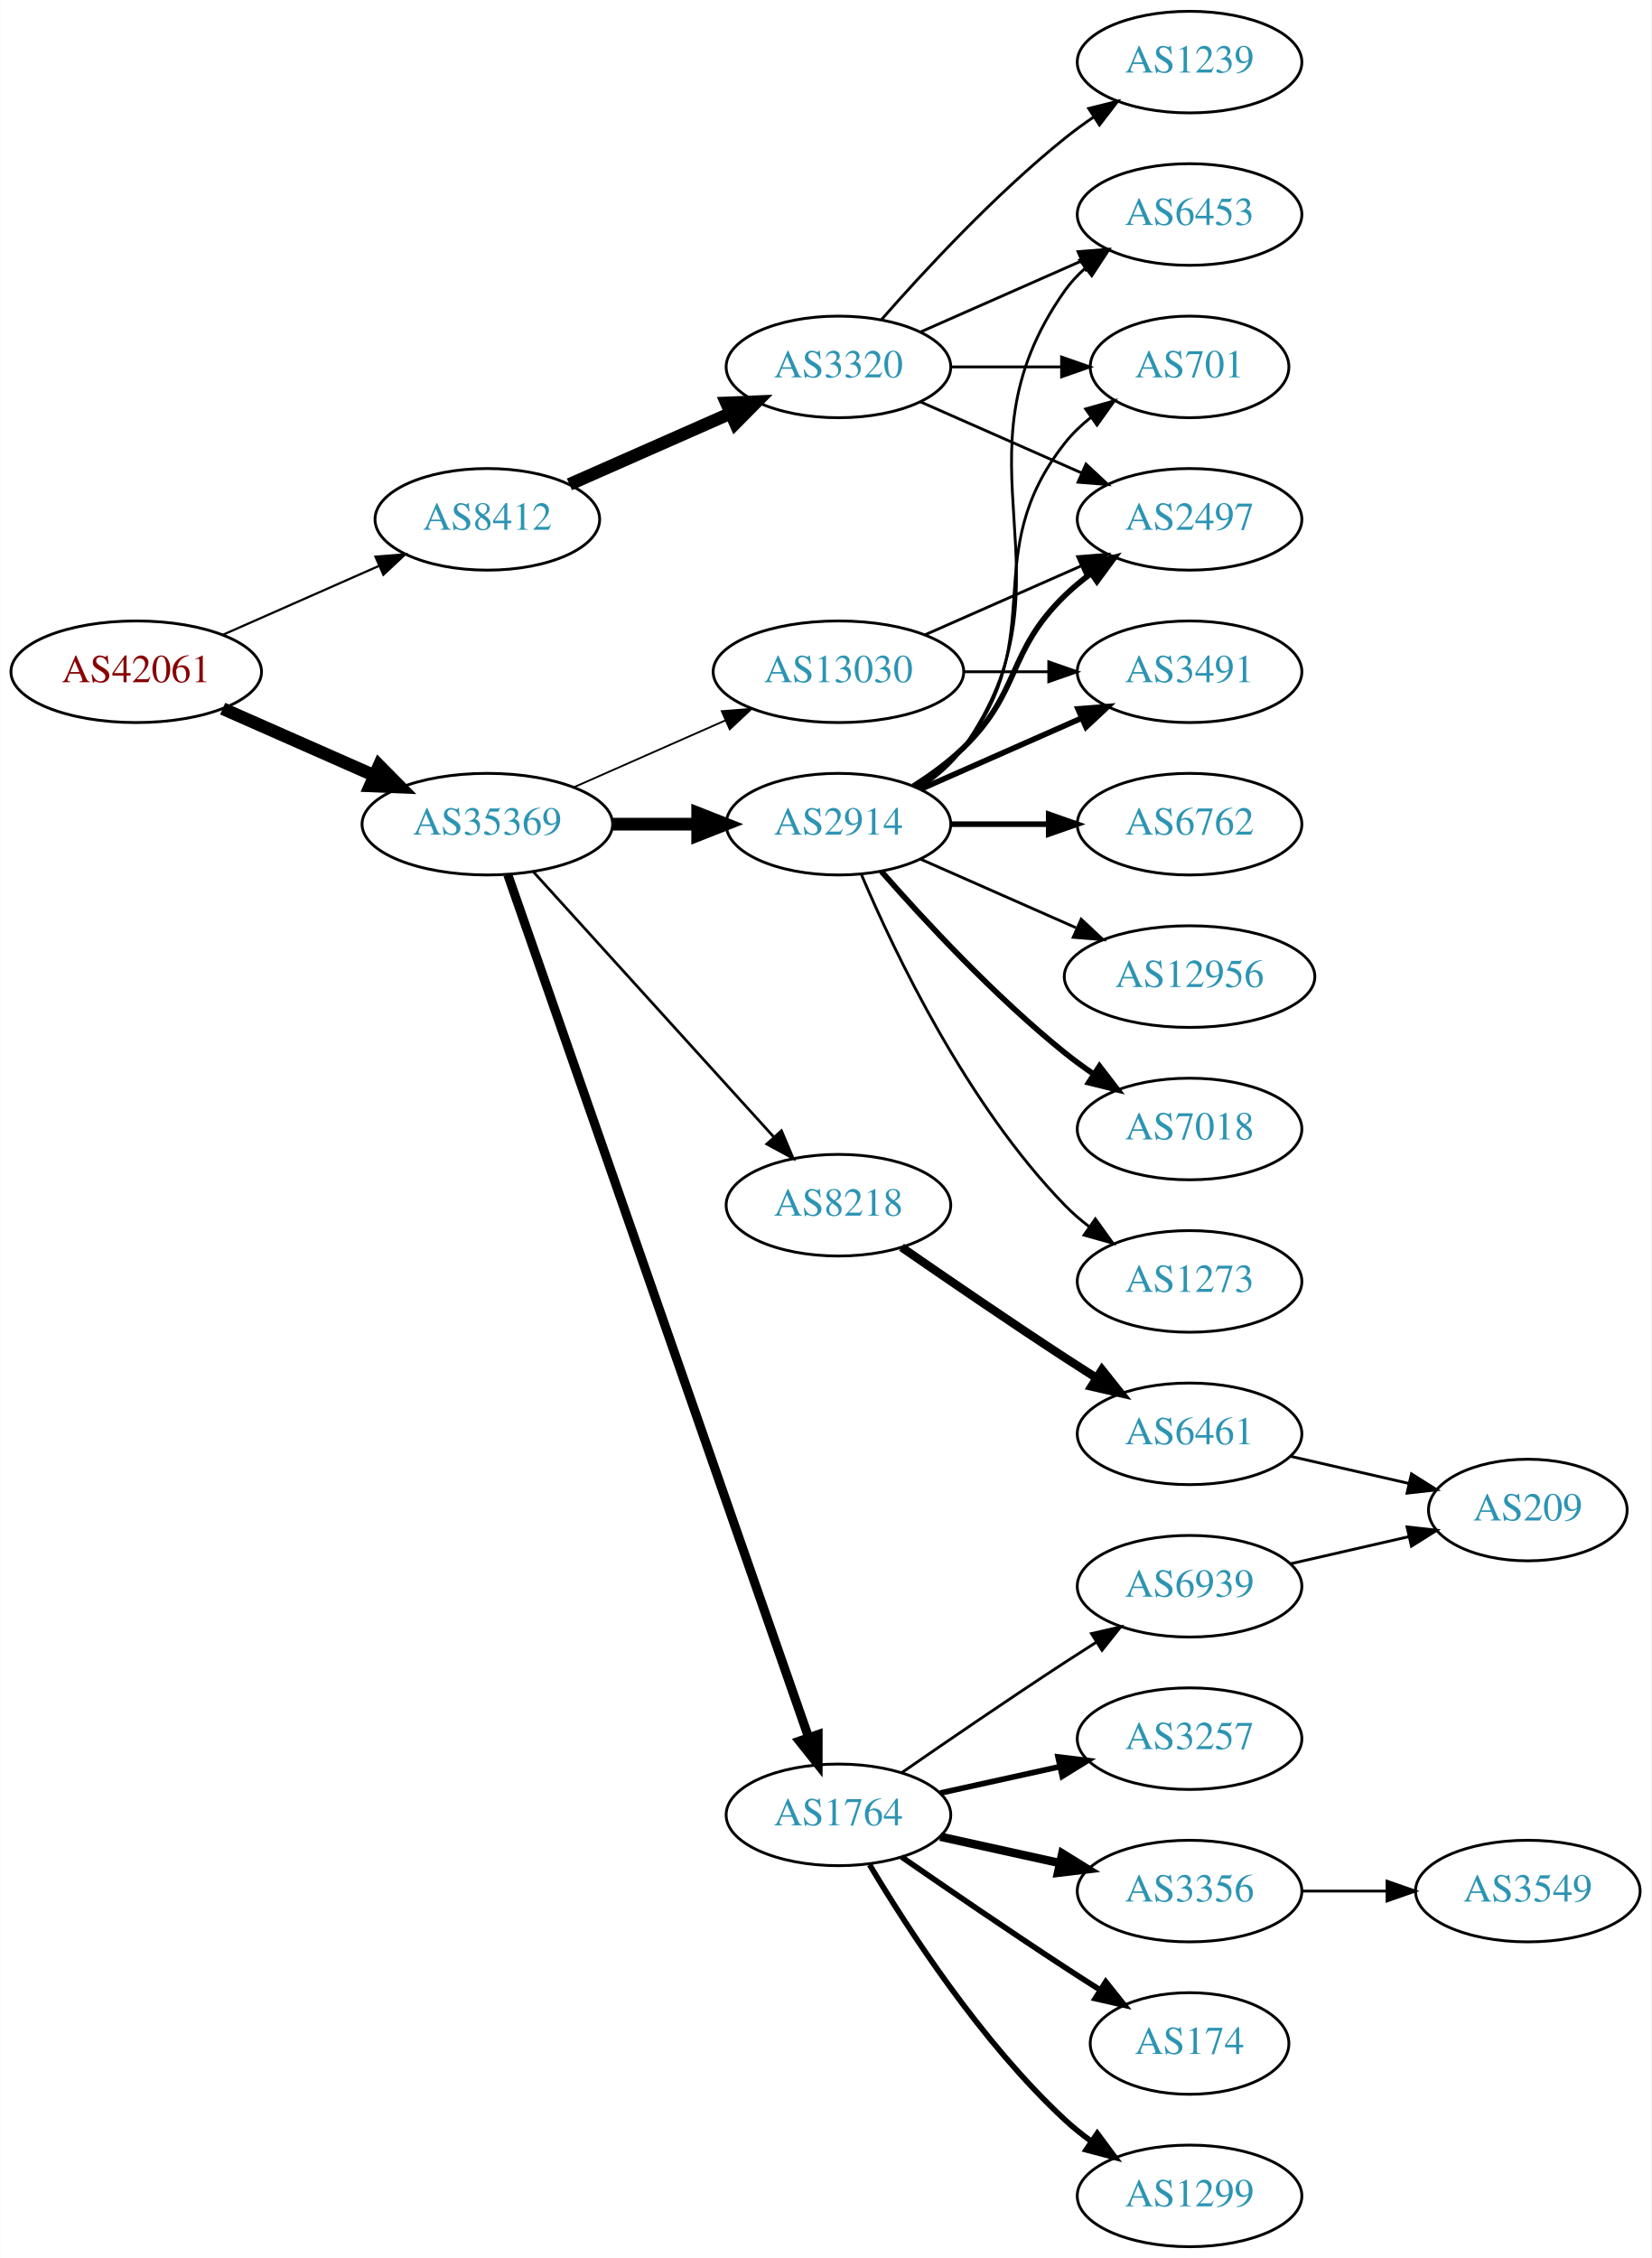
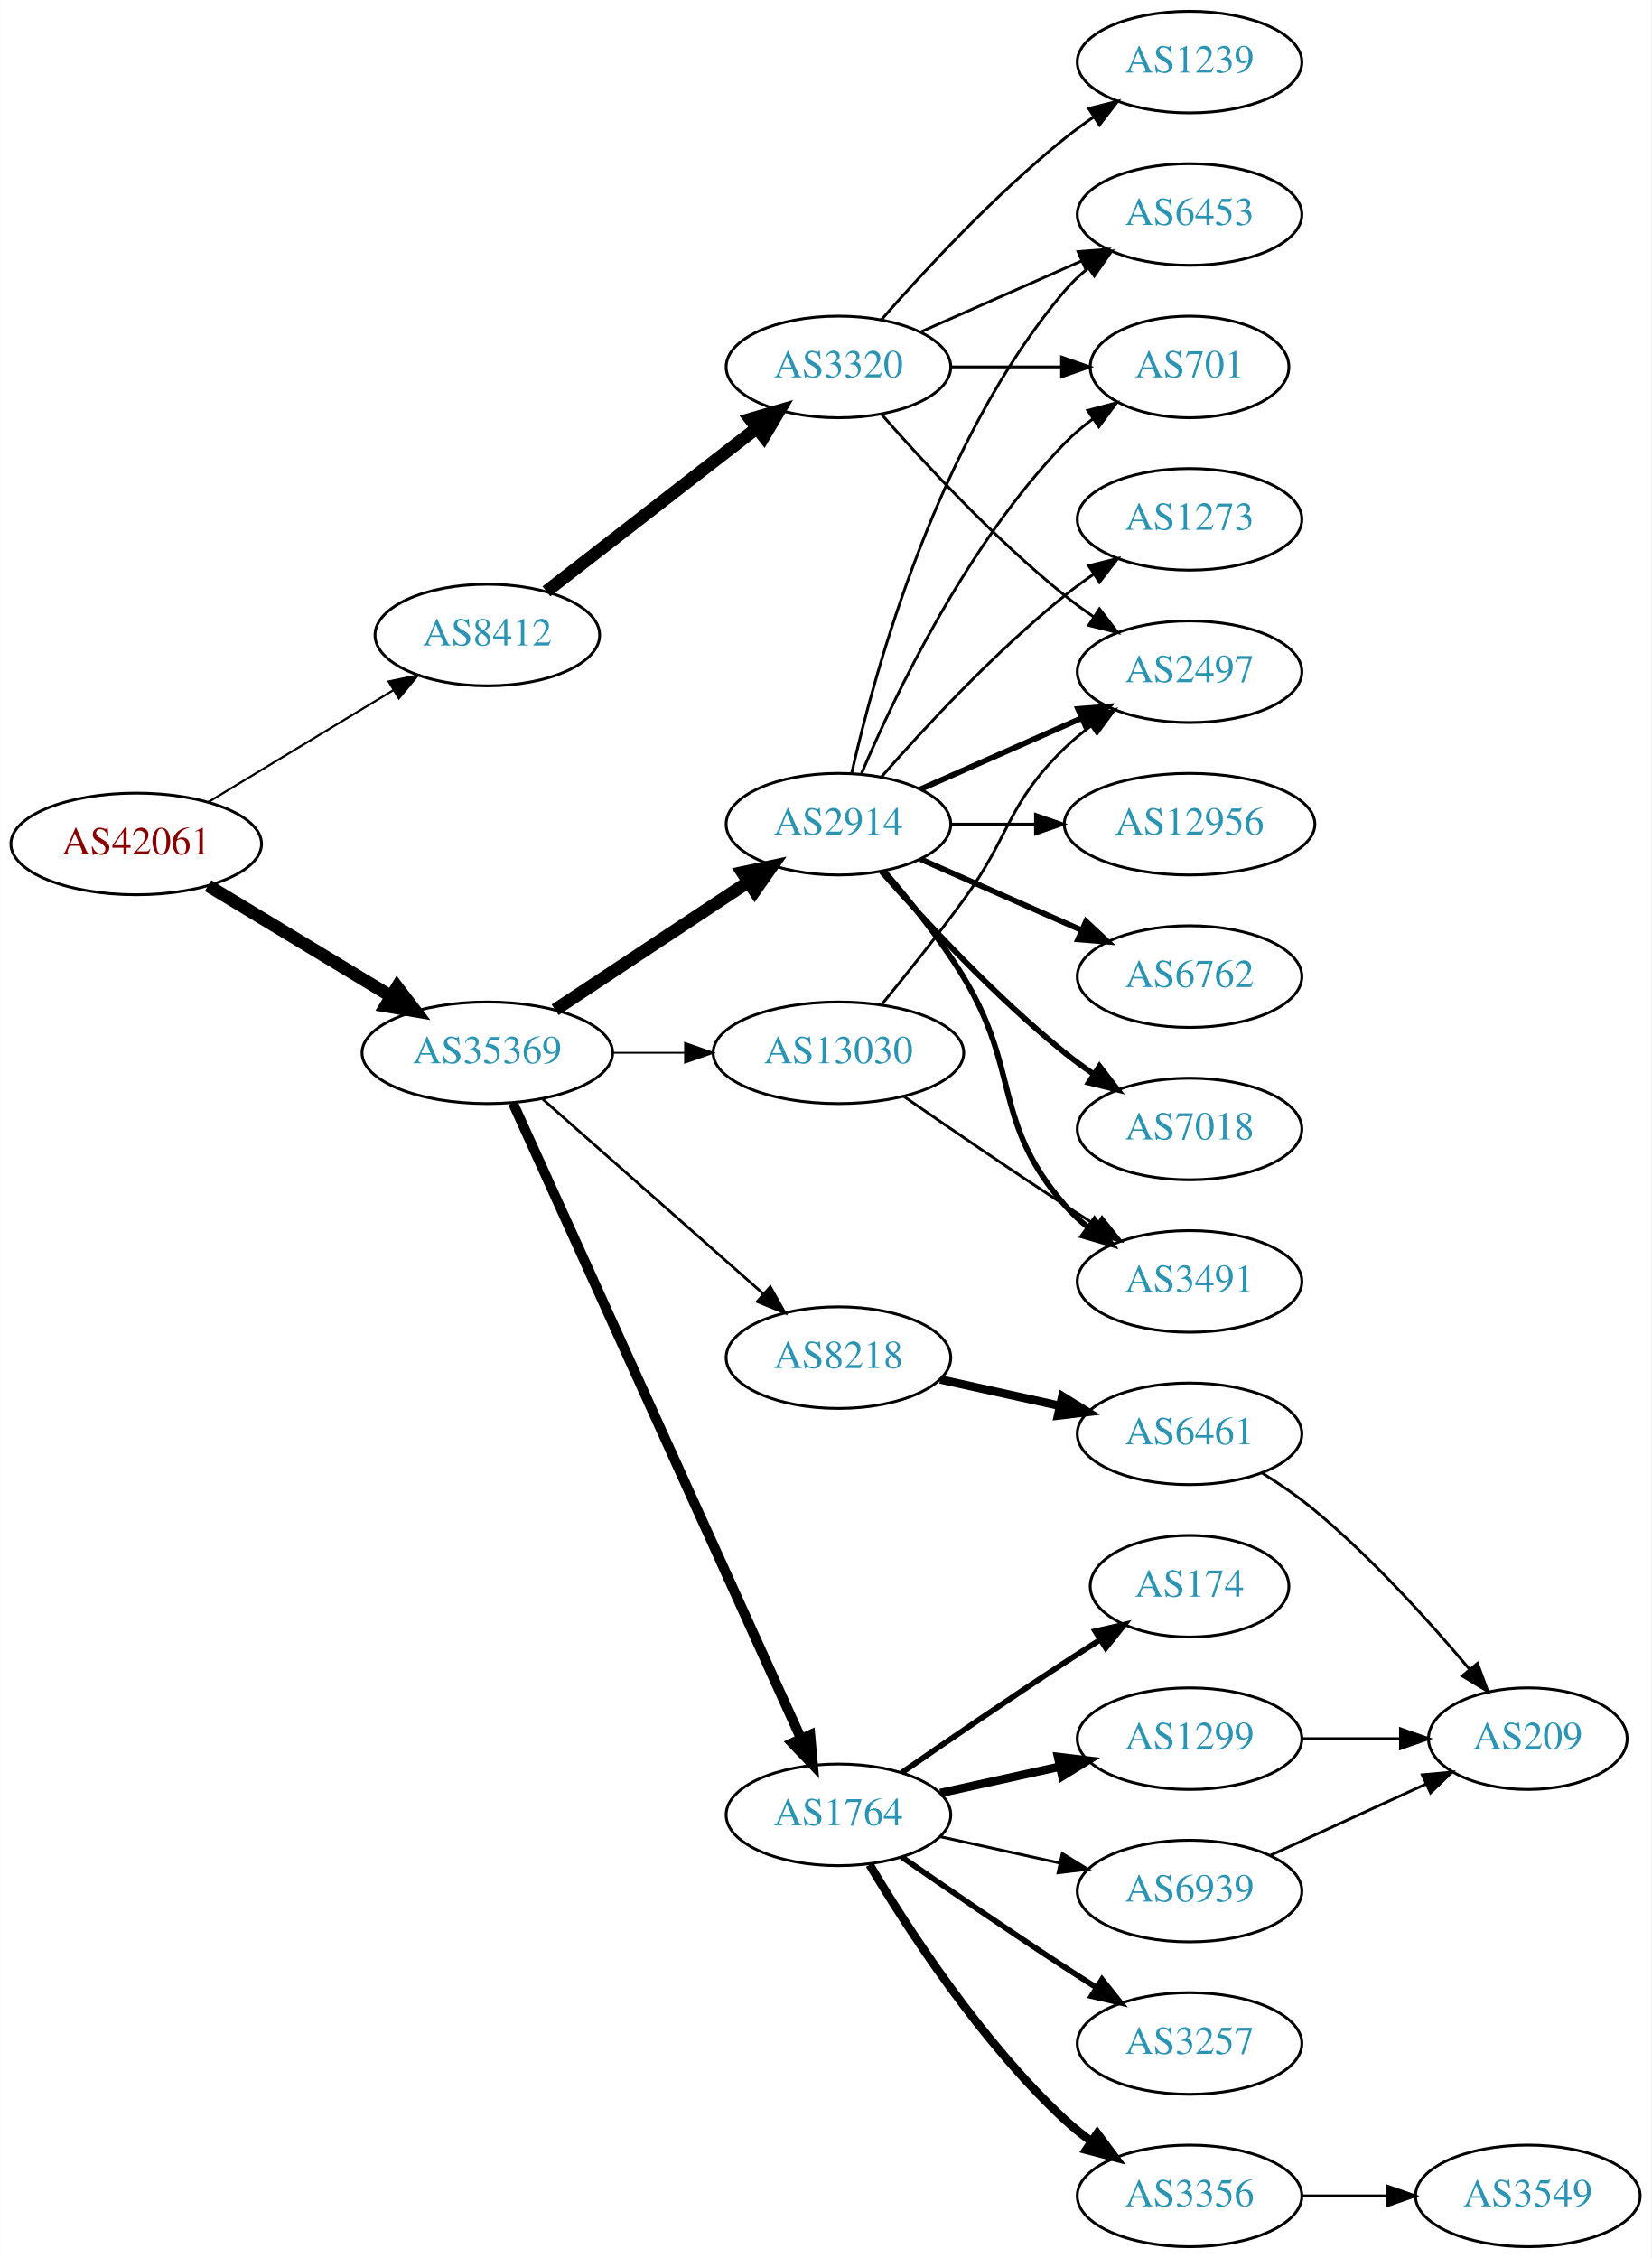
<svg xmlns="http://www.w3.org/2000/svg" xmlns:xlink="http://www.w3.org/1999/xlink" width="585pt" height="800pt" viewBox="0.00 0.00 584.86 800.00">
  <g id="graph0" class="graph" transform="scale(1 1) rotate(0) translate(4 796)">
    <polygon fill="white" stroke="none" points="-4,4 -4,-796 580.862,-796 580.862,4 -4,4" />
    <g id="node1" class="node">
      <g id="a_node1">
        <a xlink:href="/asn/42061" xlink:title="AS42061 ~ LINZAG-AS [AT]">
-           <ellipse fill="#ffffff" stroke="black" cx="44.196" cy="-558" rx="44.393" ry="18" />
-           <text text-anchor="middle" x="44.196" y="-554.3" font-family="Times,serif" font-size="14.00" fill="#880000">AS42061</text>
+           <ellipse fill="#ffffff" stroke="black" cx="44.196" cy="-497" rx="44.393" ry="18" />
+           <text text-anchor="middle" x="44.196" y="-493.3" font-family="Times,serif" font-size="14.00" fill="#880000">AS42061</text>
        </a>
      </g>
    </g>
    <g id="node2" class="node">
      <g id="a_node2">
        <a xlink:href="/asn/8412" xlink:title="AS8412 ~ Rennweg 97-99 [AT]">
-           <ellipse fill="#ffffff" stroke="black" cx="168.588" cy="-612" rx="39.794" ry="18" />
-           <text text-anchor="middle" x="168.588" y="-608.3" font-family="Times,serif" font-size="14.00" fill="#2c94b3">AS8412</text>
+           <ellipse fill="#ffffff" stroke="black" cx="168.588" cy="-571" rx="39.794" ry="18" />
+           <text text-anchor="middle" x="168.588" y="-567.3" font-family="Times,serif" font-size="14.00" fill="#2c94b3">AS8412</text>
        </a>
      </g>
    </g>
    <g id="edge1" class="edge">
-       <path fill="none" stroke="black" stroke-width="0.776" d="M74.824,-571.072C91.418,-578.393 112.278,-587.597 130.011,-595.421" />
-       <polygon fill="black" stroke="black" stroke-width="0.776" points="128.933,-598.77 139.495,-599.605 131.758,-592.366 128.933,-598.77" />
+       <path fill="none" stroke="black" stroke-width="0.75" d="M69.67,-511.797C88.508,-523.187 114.713,-539.031 135.274,-551.462" />
+       <polygon fill="black" stroke="black" stroke-width="0.75" points="133.62,-554.552 143.989,-556.731 137.242,-548.562 133.62,-554.552" />
    </g>
    <g id="node3" class="node">
      <g id="a_node3">
        <a xlink:href="/asn/35369" xlink:title="AS35369 ~ LINZAG-TELEKOM-AS [AT]">
-           <ellipse fill="#ffffff" stroke="black" cx="168.588" cy="-504" rx="44.393" ry="18" />
-           <text text-anchor="middle" x="168.588" y="-500.3" font-family="Times,serif" font-size="14.00" fill="#2c94b3">AS35369</text>
+           <ellipse fill="#ffffff" stroke="black" cx="168.588" cy="-423" rx="44.393" ry="18" />
+           <text text-anchor="middle" x="168.588" y="-419.3" font-family="Times,serif" font-size="14.00" fill="#2c94b3">AS35369</text>
        </a>
      </g>
    </g>
    <g id="edge2" class="edge">
-       <path fill="none" stroke="black" stroke-width="4.5" d="M74.824,-544.928C90.941,-537.817 111.081,-528.931 128.473,-521.258" />
-       <polygon fill="black" stroke="black" stroke-width="4.5" points="130.249,-524.778 137.809,-517.139 127.071,-517.573 130.249,-524.778" />
+       <path fill="none" stroke="black" stroke-width="4.5" d="M69.67,-482.203C88.265,-470.96 114.038,-455.377 134.475,-443.021" />
+       <polygon fill="black" stroke="black" stroke-width="4.5" points="136.637,-446.315 143.157,-437.772 132.562,-439.576 136.637,-446.315" />
    </g>
    <g id="node4" class="node">
      <g id="a_node4">
        <a xlink:href="/asn/3320" xlink:title="AS3320 ~ DTAG [DE]">
          <ellipse fill="#ffffff" stroke="black" cx="292.98" cy="-666" rx="39.794" ry="18" />
          <text text-anchor="middle" x="292.98" y="-662.3" font-family="Times,serif" font-size="14.00" fill="#2c94b3">AS3320</text>
        </a>
      </g>
    </g>
    <g id="edge3" class="edge">
-       <path fill="none" stroke="black" stroke-width="4.5" d="M197.667,-624.389C214.615,-631.866 236.413,-641.483 254.782,-649.588" />
-       <polygon fill="black" stroke="black" stroke-width="4.5" points="253.293,-653.235 264.032,-653.669 256.472,-646.03 253.293,-653.235" />
+       <path fill="none" stroke="black" stroke-width="4.5" d="M189.525,-586.475C209.795,-602.208 241.37,-626.717 264.111,-644.368" />
+       <polygon fill="black" stroke="black" stroke-width="4.5" points="261.738,-647.511 272.052,-650.532 266.567,-641.29 261.738,-647.511" />
    </g>
    <g id="node9" class="node">
      <g id="a_node9">
+         <a xlink:href="/asn/8218" xlink:title="AS8218 ~ legacy Neotelecoms [FR]">
+           <ellipse fill="#ffffff" stroke="black" cx="292.98" cy="-315" rx="39.794" ry="18" />
+           <text text-anchor="middle" x="292.98" y="-311.3" font-family="Times,serif" font-size="14.00" fill="#2c94b3">AS8218</text>
+         </a>
+       </g>
+     </g>
+     <g id="edge8" class="edge">
+       <path fill="none" stroke="black" stroke-width="0.964" d="M188.177,-406.597C208.994,-388.228 242.87,-358.335 266.23,-337.722" />
+       <polygon fill="black" stroke="black" stroke-width="0.964" points="268.833,-340.093 274.016,-330.852 264.202,-334.844 268.833,-340.093" />
+     </g>
+     <g id="node10" class="node">
+       <g id="a_node10">
+         <a xlink:href="/asn/1764" xlink:title="AS1764 ~ NEXTLAYER-AS [AT]">
+           <ellipse fill="#ffffff" stroke="black" cx="292.98" cy="-153" rx="39.794" ry="18" />
+           <text text-anchor="middle" x="292.98" y="-149.3" font-family="Times,serif" font-size="14.00" fill="#2c94b3">AS1764</text>
+         </a>
+       </g>
+     </g>
+     <g id="edge9" class="edge">
+       <path fill="none" stroke="black" stroke-width="3.536" d="M177.619,-405.285C198.539,-359.133 254.822,-234.972 279.778,-179.918" />
+       <polygon fill="black" stroke="black" stroke-width="3.536" points="282.979,-181.334 283.92,-170.781 276.604,-178.444 282.979,-181.334" />
+     </g>
+     <g id="node11" class="node">
+       <g id="a_node11">
        <a xlink:href="/asn/2914" xlink:title="AS2914 ~ NTT America, Inc. [US]">
          <ellipse fill="#ffffff" stroke="black" cx="292.98" cy="-504" rx="39.794" ry="18" />
          <text text-anchor="middle" x="292.98" y="-500.3" font-family="Times,serif" font-size="14.00" fill="#2c94b3">AS2914</text>
        </a>
      </g>
    </g>
-     <g id="edge8" class="edge">
-       <path fill="none" stroke="black" stroke-width="4.5" d="M213.084,-504C222.773,-504 233.11,-504 243.002,-504" />
-       <polygon fill="black" stroke="black" stroke-width="4.5" points="243.105,-507.938 253.105,-504 243.105,-500.063 243.105,-507.938" />
-     </g>
-     <g id="node10" class="node">
-       <g id="a_node10">
-         <a xlink:href="/asn/8218" xlink:title="AS8218 ~ legacy Neotelecoms [FR]">
-           <ellipse fill="#ffffff" stroke="black" cx="292.98" cy="-369" rx="39.794" ry="18" />
-           <text text-anchor="middle" x="292.98" y="-365.3" font-family="Times,serif" font-size="14.00" fill="#2c94b3">AS8218</text>
-         </a>
-       </g>
-     </g>
-     <g id="edge9" class="edge">
-       <path fill="none" stroke="black" stroke-width="0.964" d="M184.842,-487.175C206.305,-463.501 245.536,-420.229 270.104,-393.13" />
-       <polygon fill="black" stroke="black" stroke-width="0.964" points="272.795,-395.372 276.919,-385.613 267.609,-390.671 272.795,-395.372" />
-     </g>
-     <g id="node11" class="node">
-       <g id="a_node11">
-         <a xlink:href="/asn/1764" xlink:title="AS1764 ~ NEXTLAYER-AS [AT]">
-           <ellipse fill="#ffffff" stroke="black" cx="292.98" cy="-153" rx="39.794" ry="18" />
-           <text text-anchor="middle" x="292.98" y="-149.3" font-family="Times,serif" font-size="14.00" fill="#2c94b3">AS1764</text>
-         </a>
-       </g>
-     </g>
    <g id="edge10" class="edge">
-       <path fill="none" stroke="black" stroke-width="3.214" d="M175.826,-486.111C195.796,-428.84 258.254,-249.721 282.357,-180.597" />
-       <polygon fill="black" stroke="black" stroke-width="3.214" points="285.767,-181.448 285.755,-170.853 279.158,-179.143 285.767,-181.448" />
+       <path fill="none" stroke="black" stroke-width="4.5" d="M192.609,-438.235C211.963,-451.044 239.798,-469.466 261.088,-483.555" />
+       <polygon fill="black" stroke="black" stroke-width="4.5" points="258.964,-486.871 269.476,-489.107 263.31,-480.304 258.964,-486.871" />
    </g>
    <g id="node12" class="node">
      <g id="a_node12">
        <a xlink:href="/asn/13030" xlink:title="AS13030 ~ Init7 (Switzerland) Ltd. [CH]">
-           <ellipse fill="#ffffff" stroke="black" cx="292.98" cy="-558" rx="44.393" ry="18" />
-           <text text-anchor="middle" x="292.98" y="-554.3" font-family="Times,serif" font-size="14.00" fill="#2c94b3">AS13030</text>
+           <ellipse fill="#ffffff" stroke="black" cx="292.98" cy="-423" rx="44.393" ry="18" />
+           <text text-anchor="middle" x="292.98" y="-419.3" font-family="Times,serif" font-size="14.00" fill="#2c94b3">AS13030</text>
        </a>
      </g>
    </g>
    <g id="edge11" class="edge">
-       <path fill="none" stroke="black" stroke-width="0.643" d="M199.216,-517.072C215.333,-524.183 235.473,-533.069 252.865,-540.742" />
-       <polygon fill="black" stroke="black" stroke-width="0.643" points="251.639,-544.027 262.201,-544.861 254.465,-537.622 251.639,-544.027" />
+       <path fill="none" stroke="black" stroke-width="0.643" d="M213.084,-423C221.29,-423 229.961,-423 238.434,-423" />
+       <polygon fill="black" stroke="black" stroke-width="0.643" points="238.625,-426.5 248.625,-423 238.625,-419.5 238.625,-426.5" />
    </g>
    <g id="node5" class="node">
      <g id="a_node5">
+         <a xlink:href="/asn/701" xlink:title="AS701 ~ UUNET [US]">
+           <ellipse fill="#ffffff" stroke="black" cx="417.373" cy="-666" rx="35.194" ry="18" />
+           <text text-anchor="middle" x="417.373" y="-662.3" font-family="Times,serif" font-size="14.00" fill="#2c94b3">AS701</text>
+         </a>
+       </g>
+     </g>
+     <g id="edge4" class="edge">
+       <path fill="none" stroke="black" d="M332.706,-666C345.195,-666 359.134,-666 371.998,-666" />
+       <polygon fill="black" stroke="black" points="372.035,-669.5 382.035,-666 372.035,-662.5 372.035,-669.5" />
+     </g>
+     <g id="node6" class="node">
+       <g id="a_node6">
+         <a xlink:href="/asn/1239" xlink:title="AS1239 ~ Sprint [US]">
+           <ellipse fill="#ffffff" stroke="black" cx="417.373" cy="-774" rx="39.794" ry="18" />
+           <text text-anchor="middle" x="417.373" y="-770.3" font-family="Times,serif" font-size="14.00" fill="#2c94b3">AS1239</text>
+         </a>
+       </g>
+     </g>
+     <g id="edge5" class="edge">
+       <path fill="none" stroke="black" d="M308.133,-682.663C323.234,-699.894 348.355,-727.024 373.176,-747 376.432,-749.62 379.957,-752.192 383.542,-754.646" />
+       <polygon fill="black" stroke="black" points="381.629,-757.577 391.914,-760.121 385.46,-751.719 381.629,-757.577" />
+     </g>
+     <g id="node7" class="node">
+       <g id="a_node7">
+         <a xlink:href="/asn/2497" xlink:title="AS2497 ~ Internet Initiative Japan Inc. [JP]">
+           <ellipse fill="#ffffff" stroke="black" cx="417.373" cy="-558" rx="39.794" ry="18" />
+           <text text-anchor="middle" x="417.373" y="-554.3" font-family="Times,serif" font-size="14.00" fill="#2c94b3">AS2497</text>
+         </a>
+       </g>
+     </g>
+     <g id="edge6" class="edge">
+       <path fill="none" stroke="black" d="M308.133,-649.337C323.234,-632.106 348.355,-604.976 373.176,-585 376.432,-582.38 379.957,-579.808 383.542,-577.354" />
+       <polygon fill="black" stroke="black" points="385.46,-580.281 391.914,-571.879 381.629,-574.423 385.46,-580.281" />
+     </g>
+     <g id="node8" class="node">
+       <g id="a_node8">
        <a xlink:href="/asn/6453" xlink:title="AS6453 ~ TATA COMMUNICATIONS (AMERICA) INC [US]">
          <ellipse fill="#ffffff" stroke="black" cx="417.373" cy="-720" rx="39.794" ry="18" />
          <text text-anchor="middle" x="417.373" y="-716.3" font-family="Times,serif" font-size="14.00" fill="#2c94b3">AS6453</text>
        </a>
      </g>
    </g>
-     <g id="edge4" class="edge">
+     <g id="edge7" class="edge">
      <path fill="none" stroke="black" d="M322.06,-678.389C339.008,-685.866 360.805,-695.483 379.174,-703.588" />
      <polygon fill="black" stroke="black" points="377.862,-706.834 388.424,-707.669 380.688,-700.43 377.862,-706.834" />
    </g>
-     <g id="node6" class="node">
-       <g id="a_node6">
-         <a xlink:href="/asn/701" xlink:title="AS701 ~ UUNET [US]">
-           <ellipse fill="#ffffff" stroke="black" cx="417.373" cy="-666" rx="35.194" ry="18" />
-           <text text-anchor="middle" x="417.373" y="-662.3" font-family="Times,serif" font-size="14.00" fill="#2c94b3">AS701</text>
-         </a>
-       </g>
-     </g>
-     <g id="edge5" class="edge">
-       <path fill="none" stroke="black" d="M332.706,-666C345.195,-666 359.134,-666 371.998,-666" />
-       <polygon fill="black" stroke="black" points="372.035,-669.5 382.035,-666 372.035,-662.5 372.035,-669.5" />
-     </g>
-     <g id="node7" class="node">
-       <g id="a_node7">
-         <a xlink:href="/asn/2497" xlink:title="AS2497 ~ Internet Initiative Japan Inc. [JP]">
-           <ellipse fill="#ffffff" stroke="black" cx="417.373" cy="-612" rx="39.794" ry="18" />
-           <text text-anchor="middle" x="417.373" y="-608.3" font-family="Times,serif" font-size="14.00" fill="#2c94b3">AS2497</text>
-         </a>
-       </g>
-     </g>
-     <g id="edge6" class="edge">
-       <path fill="none" stroke="black" d="M322.06,-653.611C339.008,-646.134 360.805,-636.517 379.174,-628.412" />
-       <polygon fill="black" stroke="black" points="380.688,-631.57 388.424,-624.331 377.862,-625.166 380.688,-631.57" />
-     </g>
-     <g id="node8" class="node">
-       <g id="a_node8">
-         <a xlink:href="/asn/1239" xlink:title="AS1239 ~ Sprint [US]">
-           <ellipse fill="#ffffff" stroke="black" cx="417.373" cy="-774" rx="39.794" ry="18" />
-           <text text-anchor="middle" x="417.373" y="-770.3" font-family="Times,serif" font-size="14.00" fill="#2c94b3">AS1239</text>
-         </a>
-       </g>
-     </g>
-     <g id="edge7" class="edge">
-       <path fill="none" stroke="black" d="M308.133,-682.663C323.234,-699.894 348.355,-727.024 373.176,-747 376.432,-749.62 379.957,-752.192 383.542,-754.646" />
-       <polygon fill="black" stroke="black" points="381.629,-757.577 391.914,-760.121 385.46,-751.719 381.629,-757.577" />
-     </g>
-     <g id="edge19" class="edge">
-       <path fill="none" stroke="black" d="M321.814,-516.838C327.629,-520.661 333.194,-525.367 337.176,-531 379.756,-591.225 330.597,-632.775 373.176,-693 375.168,-695.816 377.555,-698.401 380.171,-700.76" />
-       <polygon fill="black" stroke="black" points="378.47,-703.865 388.539,-707.162 382.723,-698.306 378.47,-703.865" />
-     </g>
-     <g id="edge17" class="edge">
-       <path fill="none" stroke="black" d="M320.952,-516.855C326.94,-520.72 332.8,-525.441 337.176,-531 368.475,-570.754 341.878,-599.246 373.176,-639 375.823,-642.361 379.012,-645.417 382.443,-648.161" />
-       <polygon fill="black" stroke="black" points="380.556,-651.113 390.75,-654 384.581,-645.386 380.556,-651.113" />
-     </g>
-     <g id="edge15" class="edge">
-       <path fill="none" stroke="black" stroke-width="2" d="M319.509,-517.462C325.672,-521.362 331.974,-525.948 337.176,-531 357.87,-551.094 352.483,-564.906 373.176,-585 376.022,-587.763 379.195,-590.386 382.496,-592.834" />
-       <polygon fill="black" stroke="black" stroke-width="2" points="380.612,-595.786 390.843,-598.538 384.561,-590.006 380.612,-595.786" />
-     </g>
    <g id="node13" class="node">
      <g id="a_node13">
-         <a xlink:href="/asn/6762" xlink:title="AS6762 ~ TELECOM ITALIA SPARKLE S.p.A. [IT]">
-           <ellipse fill="#ffffff" stroke="black" cx="417.373" cy="-504" rx="39.794" ry="18" />
-           <text text-anchor="middle" x="417.373" y="-500.3" font-family="Times,serif" font-size="14.00" fill="#2c94b3">AS6762</text>
+         <a xlink:href="/asn/6461" xlink:title="AS6461 ~ Zayo Bandwidth [US]">
+           <ellipse fill="#ffffff" stroke="black" cx="417.373" cy="-288" rx="39.794" ry="18" />
+           <text text-anchor="middle" x="417.373" y="-284.3" font-family="Times,serif" font-size="14.00" fill="#2c94b3">AS6461</text>
        </a>
      </g>
    </g>
    <g id="edge12" class="edge">
-       <path fill="none" stroke="black" stroke-width="2" d="M332.706,-504C343.644,-504 355.695,-504 367.161,-504" />
-       <polygon fill="black" stroke="black" stroke-width="2" points="367.479,-507.5 377.479,-504 367.479,-500.5 367.479,-507.5" />
+       <path fill="none" stroke="black" stroke-width="3" d="M329.053,-307.263C342.24,-304.354 357.42,-301.005 371.386,-297.924" />
+       <polygon fill="black" stroke="black" stroke-width="3" points="372.284,-301.31 381.295,-295.738 370.776,-294.475 372.284,-301.31" />
    </g>
    <g id="node14" class="node">
      <g id="a_node14">
-         <a xlink:href="/asn/12956" xlink:title="AS12956 ~ TELXIUS [ES]">
-           <ellipse fill="#ffffff" stroke="black" cx="417.373" cy="-450" rx="44.393" ry="18" />
-           <text text-anchor="middle" x="417.373" y="-446.3" font-family="Times,serif" font-size="14.00" fill="#2c94b3">AS12956</text>
+         <a xlink:href="/asn/174" xlink:title="AS174 ~ Cogent Communications [US]">
+           <ellipse fill="#ffffff" stroke="black" cx="417.373" cy="-234" rx="35.194" ry="18" />
+           <text text-anchor="middle" x="417.373" y="-230.3" font-family="Times,serif" font-size="14.00" fill="#2c94b3">AS174</text>
        </a>
      </g>
    </g>
    <g id="edge13" class="edge">
-       <path fill="none" stroke="black" d="M322.06,-491.611C338.376,-484.413 359.186,-475.231 377.106,-467.325" />
-       <polygon fill="black" stroke="black" points="378.981,-470.323 386.717,-463.084 376.155,-463.919 378.981,-470.323" />
+       <path fill="none" stroke="black" stroke-width="2" d="M315.337,-167.901C331.188,-178.877 353.391,-194.079 373.176,-207 377.221,-209.642 381.507,-212.385 385.746,-215.067" />
+       <polygon fill="black" stroke="black" stroke-width="2" points="383.96,-218.079 394.29,-220.432 387.683,-212.15 383.96,-218.079" />
    </g>
    <g id="node15" class="node">
      <g id="a_node15">
+         <a xlink:href="/asn/3356" xlink:title="AS3356 ~ Level 3 Parent, LLC [US]">
+           <ellipse fill="#ffffff" stroke="black" cx="417.373" cy="-18" rx="39.794" ry="18" />
+           <text text-anchor="middle" x="417.373" y="-14.3" font-family="Times,serif" font-size="14.00" fill="#2c94b3">AS3356</text>
+         </a>
+       </g>
+     </g>
+     <g id="edge14" class="edge">
+       <path fill="none" stroke="black" stroke-width="3" d="M304.026,-135.329C317.597,-112.528 343.529,-72.528 373.176,-45 376.083,-42.301 379.296,-39.72 382.62,-37.297" />
+       <polygon fill="black" stroke="black" stroke-width="3" points="384.679,-40.13 390.998,-31.625 380.755,-34.333 384.679,-40.13" />
+     </g>
+     <g id="node16" class="node">
+       <g id="a_node16">
+         <a xlink:href="/asn/1299" xlink:title="AS1299 ~ Telia Carrier [EU]">
+           <ellipse fill="#ffffff" stroke="black" cx="417.373" cy="-180" rx="39.794" ry="18" />
+           <text text-anchor="middle" x="417.373" y="-176.3" font-family="Times,serif" font-size="14.00" fill="#2c94b3">AS1299</text>
+         </a>
+       </g>
+     </g>
+     <g id="edge15" class="edge">
+       <path fill="none" stroke="black" stroke-width="3" d="M329.053,-160.737C342.24,-163.646 357.42,-166.995 371.386,-170.076" />
+       <polygon fill="black" stroke="black" stroke-width="3" points="370.776,-173.525 381.295,-172.262 372.284,-166.69 370.776,-173.525" />
+     </g>
+     <g id="node17" class="node">
+       <g id="a_node17">
+         <a xlink:href="/asn/3257" xlink:title="AS3257 ~ GTT [DE]">
+           <ellipse fill="#ffffff" stroke="black" cx="417.373" cy="-72" rx="39.794" ry="18" />
+           <text text-anchor="middle" x="417.373" y="-68.3" font-family="Times,serif" font-size="14.00" fill="#2c94b3">AS3257</text>
+         </a>
+       </g>
+     </g>
+     <g id="edge16" class="edge">
+       <path fill="none" stroke="black" stroke-width="2" d="M315.337,-138.099C331.188,-127.123 353.391,-111.921 373.176,-99 376.758,-96.661 380.529,-94.241 384.289,-91.856" />
+       <polygon fill="black" stroke="black" stroke-width="2" points="386.352,-94.693 392.95,-86.404 382.623,-88.769 386.352,-94.693" />
+     </g>
+     <g id="node18" class="node">
+       <g id="a_node18">
+         <a xlink:href="/asn/6939" xlink:title="AS6939 ~ Hurricane Electric LLC [US]">
+           <ellipse fill="#ffffff" stroke="black" cx="417.373" cy="-126" rx="39.794" ry="18" />
+           <text text-anchor="middle" x="417.373" y="-122.3" font-family="Times,serif" font-size="14.00" fill="#2c94b3">AS6939</text>
+         </a>
+       </g>
+     </g>
+     <g id="edge17" class="edge">
+       <path fill="none" stroke="black" d="M329.053,-145.263C342.24,-142.354 357.42,-139.005 371.386,-135.924" />
+       <polygon fill="black" stroke="black" points="372.284,-139.31 381.295,-133.738 370.776,-132.475 372.284,-139.31" />
+     </g>
+     <g id="edge23" class="edge">
+       <path fill="none" stroke="black" d="M301.171,-521.975C312.938,-549.682 338.512,-603.348 373.176,-639 376.159,-642.067 379.556,-644.94 383.106,-647.581" />
+       <polygon fill="black" stroke="black" points="381.301,-650.586 391.54,-653.308 385.233,-644.795 381.301,-650.586" />
+     </g>
+     <g id="edge22" class="edge">
+       <path fill="none" stroke="black" stroke-width="2" d="M322.06,-516.389C339.008,-523.866 360.805,-533.483 379.174,-541.588" />
+       <polygon fill="black" stroke="black" stroke-width="2" points="377.862,-544.834 388.424,-545.669 380.688,-538.43 377.862,-544.834" />
+     </g>
+     <g id="edge24" class="edge">
+       <path fill="none" stroke="black" d="M297.674,-522.075C305.814,-558.148 328.247,-640.14 373.176,-693 375.611,-695.864 378.427,-698.521 381.432,-700.961" />
+       <polygon fill="black" stroke="black" points="379.531,-703.905 389.692,-706.906 383.62,-698.224 379.531,-703.905" />
+     </g>
+     <g id="node19" class="node">
+       <g id="a_node19">
+         <a xlink:href="/asn/12956" xlink:title="AS12956 ~ TELXIUS [ES]">
+           <ellipse fill="#ffffff" stroke="black" cx="417.373" cy="-504" rx="44.393" ry="18" />
+           <text text-anchor="middle" x="417.373" y="-500.3" font-family="Times,serif" font-size="14.00" fill="#2c94b3">AS12956</text>
+         </a>
+       </g>
+     </g>
+     <g id="edge18" class="edge">
+       <path fill="none" stroke="black" d="M332.706,-504C342.166,-504 352.458,-504 362.484,-504" />
+       <polygon fill="black" stroke="black" points="362.791,-507.5 372.791,-504 362.791,-500.5 362.791,-507.5" />
+     </g>
+     <g id="node20" class="node">
+       <g id="a_node20">
+         <a xlink:href="/asn/6762" xlink:title="AS6762 ~ TELECOM ITALIA SPARKLE S.p.A. [IT]">
+           <ellipse fill="#ffffff" stroke="black" cx="417.373" cy="-450" rx="39.794" ry="18" />
+           <text text-anchor="middle" x="417.373" y="-446.3" font-family="Times,serif" font-size="14.00" fill="#2c94b3">AS6762</text>
+         </a>
+       </g>
+     </g>
+     <g id="edge19" class="edge">
+       <path fill="none" stroke="black" stroke-width="2" d="M322.06,-491.611C339.008,-484.134 360.805,-474.517 379.174,-466.412" />
+       <polygon fill="black" stroke="black" stroke-width="2" points="380.688,-469.57 388.424,-462.331 377.862,-463.166 380.688,-469.57" />
+     </g>
+     <g id="node21" class="node">
+       <g id="a_node21">
+         <a xlink:href="/asn/3491" xlink:title="AS3491 ~ PCCW Global, Inc. [US]">
+           <ellipse fill="#ffffff" stroke="black" cx="417.373" cy="-342" rx="39.794" ry="18" />
+           <text text-anchor="middle" x="417.373" y="-338.3" font-family="Times,serif" font-size="14.00" fill="#2c94b3">AS3491</text>
+         </a>
+       </g>
+     </g>
+     <g id="edge20" class="edge">
+       <path fill="none" stroke="black" stroke-width="2" d="M309.178,-487.323C318.054,-477.051 329.066,-463.334 337.176,-450 357.649,-416.342 347.342,-398.742 373.176,-369 375.641,-366.162 378.478,-363.523 381.496,-361.094" />
+       <polygon fill="black" stroke="black" stroke-width="2" points="383.682,-363.833 389.774,-355.164 379.606,-358.142 383.682,-363.833" />
+     </g>
+     <g id="node22" class="node">
+       <g id="a_node22">
        <a xlink:href="/asn/7018" xlink:title="AS7018 ~ AT&amp;T Services, Inc. [US]">
          <ellipse fill="#ffffff" stroke="black" cx="417.373" cy="-396" rx="39.794" ry="18" />
          <text text-anchor="middle" x="417.373" y="-392.3" font-family="Times,serif" font-size="14.00" fill="#2c94b3">AS7018</text>
        </a>
      </g>
    </g>
-     <g id="edge14" class="edge">
+     <g id="edge21" class="edge">
      <path fill="none" stroke="black" stroke-width="2" d="M308.133,-487.337C323.234,-470.106 348.355,-442.976 373.176,-423 376.432,-420.38 379.957,-417.808 383.542,-415.354" />
      <polygon fill="black" stroke="black" stroke-width="2" points="385.46,-418.281 391.914,-409.879 381.629,-412.423 385.46,-418.281" />
    </g>
-     <g id="node16" class="node">
-       <g id="a_node16">
-         <a xlink:href="/asn/3491" xlink:title="AS3491 ~ PCCW Global, Inc. [US]">
-           <ellipse fill="#ffffff" stroke="black" cx="417.373" cy="-558" rx="39.794" ry="18" />
-           <text text-anchor="middle" x="417.373" y="-554.3" font-family="Times,serif" font-size="14.00" fill="#2c94b3">AS3491</text>
-         </a>
-       </g>
-     </g>
-     <g id="edge16" class="edge">
-       <path fill="none" stroke="black" stroke-width="2" d="M322.06,-516.389C339.008,-523.866 360.805,-533.483 379.174,-541.588" />
-       <polygon fill="black" stroke="black" stroke-width="2" points="377.862,-544.834 388.424,-545.669 380.688,-538.43 377.862,-544.834" />
-     </g>
-     <g id="node17" class="node">
-       <g id="a_node17">
-         <a xlink:href="/asn/1273" xlink:title="AS1273 ~ Vodafone Group PLC [EU]">
-           <ellipse fill="#ffffff" stroke="black" cx="417.373" cy="-342" rx="39.794" ry="18" />
-           <text text-anchor="middle" x="417.373" y="-338.3" font-family="Times,serif" font-size="14.00" fill="#2c94b3">AS1273</text>
-         </a>
-       </g>
-     </g>
-     <g id="edge18" class="edge">
-       <path fill="none" stroke="black" d="M301.171,-486.025C312.938,-458.318 338.512,-404.652 373.176,-369 375.797,-366.305 378.737,-363.761 381.82,-361.392" />
-       <polygon fill="black" stroke="black" points="383.995,-364.141 390.189,-355.545 379.986,-358.403 383.995,-364.141" />
-     </g>
-     <g id="node18" class="node">
-       <g id="a_node18">
-         <a xlink:href="/asn/6461" xlink:title="AS6461 ~ ZAYO-6461 [US]">
-           <ellipse fill="#ffffff" stroke="black" cx="417.373" cy="-288" rx="39.794" ry="18" />
-           <text text-anchor="middle" x="417.373" y="-284.3" font-family="Times,serif" font-size="14.00" fill="#2c94b3">AS6461</text>
-         </a>
-       </g>
-     </g>
-     <g id="edge20" class="edge">
-       <path fill="none" stroke="black" stroke-width="3" d="M315.337,-354.099C331.188,-343.123 353.391,-327.921 373.176,-315 376.758,-312.661 380.529,-310.241 384.289,-307.856" />
-       <polygon fill="black" stroke="black" stroke-width="3" points="386.352,-310.693 392.95,-302.404 382.623,-304.769 386.352,-310.693" />
-     </g>
-     <g id="node19" class="node">
-       <g id="a_node19">
-         <a xlink:href="/asn/3257" xlink:title="AS3257 ~ GTT [DE]">
-           <ellipse fill="#ffffff" stroke="black" cx="417.373" cy="-180" rx="39.794" ry="18" />
-           <text text-anchor="middle" x="417.373" y="-176.3" font-family="Times,serif" font-size="14.00" fill="#2c94b3">AS3257</text>
-         </a>
-       </g>
-     </g>
-     <g id="edge21" class="edge">
-       <path fill="none" stroke="black" stroke-width="2" d="M329.053,-160.737C342.24,-163.646 357.42,-166.995 371.386,-170.076" />
-       <polygon fill="black" stroke="black" stroke-width="2" points="370.776,-173.525 381.295,-172.262 372.284,-166.69 370.776,-173.525" />
-     </g>
-     <g id="node20" class="node">
-       <g id="a_node20">
-         <a xlink:href="/asn/3356" xlink:title="AS3356 ~ Level 3 Parent, LLC [US]">
-           <ellipse fill="#ffffff" stroke="black" cx="417.373" cy="-126" rx="39.794" ry="18" />
-           <text text-anchor="middle" x="417.373" y="-122.3" font-family="Times,serif" font-size="14.00" fill="#2c94b3">AS3356</text>
-         </a>
-       </g>
-     </g>
-     <g id="edge22" class="edge">
-       <path fill="none" stroke="black" stroke-width="3" d="M329.053,-145.263C342.24,-142.354 357.42,-139.005 371.386,-135.924" />
-       <polygon fill="black" stroke="black" stroke-width="3" points="372.284,-139.31 381.295,-133.738 370.776,-132.475 372.284,-139.31" />
-     </g>
-     <g id="node21" class="node">
-       <g id="a_node21">
-         <a xlink:href="/asn/174" xlink:title="AS174 ~ Cogent Communications [US]">
-           <ellipse fill="#ffffff" stroke="black" cx="417.373" cy="-72" rx="35.194" ry="18" />
-           <text text-anchor="middle" x="417.373" y="-68.3" font-family="Times,serif" font-size="14.00" fill="#2c94b3">AS174</text>
-         </a>
-       </g>
-     </g>
-     <g id="edge23" class="edge">
-       <path fill="none" stroke="black" stroke-width="2" d="M315.337,-138.099C331.188,-127.123 353.391,-111.921 373.176,-99 377.221,-96.358 381.507,-93.615 385.746,-90.933" />
-       <polygon fill="black" stroke="black" stroke-width="2" points="387.683,-93.85 394.29,-85.568 383.96,-87.921 387.683,-93.85" />
-     </g>
-     <g id="node22" class="node">
-       <g id="a_node22">
-         <a xlink:href="/asn/1299" xlink:title="AS1299 ~ Telia Carrier [EU]">
-           <ellipse fill="#ffffff" stroke="black" cx="417.373" cy="-18" rx="39.794" ry="18" />
-           <text text-anchor="middle" x="417.373" y="-14.3" font-family="Times,serif" font-size="14.00" fill="#2c94b3">AS1299</text>
-         </a>
-       </g>
-     </g>
-     <g id="edge24" class="edge">
-       <path fill="none" stroke="black" stroke-width="2" d="M304.026,-135.329C317.597,-112.528 343.529,-72.528 373.176,-45 376.083,-42.301 379.296,-39.72 382.62,-37.297" />
-       <polygon fill="black" stroke="black" stroke-width="2" points="384.679,-40.13 390.998,-31.625 380.755,-34.333 384.679,-40.13" />
-     </g>
    <g id="node23" class="node">
      <g id="a_node23">
-         <a xlink:href="/asn/6939" xlink:title="AS6939 ~ Hurricane Electric LLC [US]">
-           <ellipse fill="#ffffff" stroke="black" cx="417.373" cy="-234" rx="39.794" ry="18" />
-           <text text-anchor="middle" x="417.373" y="-230.3" font-family="Times,serif" font-size="14.00" fill="#2c94b3">AS6939</text>
+         <a xlink:href="/asn/1273" xlink:title="AS1273 ~ Vodafone Group PLC [EU]">
+           <ellipse fill="#ffffff" stroke="black" cx="417.373" cy="-612" rx="39.794" ry="18" />
+           <text text-anchor="middle" x="417.373" y="-608.3" font-family="Times,serif" font-size="14.00" fill="#2c94b3">AS1273</text>
        </a>
      </g>
    </g>
    <g id="edge25" class="edge">
-       <path fill="none" stroke="black" d="M315.337,-167.901C331.188,-178.877 353.391,-194.079 373.176,-207 376.758,-209.339 380.529,-211.759 384.289,-214.144" />
-       <polygon fill="black" stroke="black" points="382.623,-217.231 392.95,-219.596 386.352,-211.307 382.623,-217.231" />
+       <path fill="none" stroke="black" d="M308.133,-520.663C323.234,-537.894 348.355,-565.024 373.176,-585 376.432,-587.62 379.957,-590.192 383.542,-592.646" />
+       <polygon fill="black" stroke="black" points="381.629,-595.577 391.914,-598.121 385.46,-589.719 381.629,-595.577" />
+     </g>
+     <g id="edge27" class="edge">
+       <path fill="none" stroke="black" d="M308.378,-440.211C316.969,-450.673 327.965,-464.401 337.176,-477 354.201,-500.284 352.483,-510.906 373.176,-531 376.022,-533.763 379.195,-536.386 382.496,-538.834" />
+       <polygon fill="black" stroke="black" points="380.612,-541.786 390.843,-544.538 384.561,-536.006 380.612,-541.786" />
    </g>
    <g id="edge28" class="edge">
-       <path fill="none" stroke="black" d="M323.608,-571.072C340.203,-578.393 361.062,-587.597 378.795,-595.421" />
-       <polygon fill="black" stroke="black" points="377.717,-598.77 388.279,-599.605 380.543,-592.366 377.717,-598.77" />
-     </g>
-     <g id="edge27" class="edge">
-       <path fill="none" stroke="black" d="M337.476,-558C347.165,-558 357.502,-558 367.394,-558" />
-       <polygon fill="black" stroke="black" points="367.497,-561.5 377.497,-558 367.497,-554.5 367.497,-561.5" />
+       <path fill="none" stroke="black" d="M316.011,-407.633C331.813,-396.695 353.67,-381.739 373.176,-369 376.758,-366.661 380.529,-364.241 384.289,-361.856" />
+       <polygon fill="black" stroke="black" points="386.352,-364.693 392.95,-356.404 382.623,-358.769 386.352,-364.693" />
    </g>
    <g id="node25" class="node">
      <g id="a_node25">
        <a xlink:href="/asn/209" xlink:title="AS209 ~ CenturyLink Communications, LLC [US]">
-           <ellipse fill="#ffffff" stroke="black" cx="537.215" cy="-261" rx="35.194" ry="18" />
-           <text text-anchor="middle" x="537.215" y="-257.3" font-family="Times,serif" font-size="14.00" fill="#2c94b3">AS209</text>
-         </a>
-       </g>
-     </g>
-     <g id="edge30" class="edge">
-       <path fill="none" stroke="black" d="M453.092,-280.045C466.184,-277.045 481.207,-273.604 494.847,-270.478" />
-       <polygon fill="black" stroke="black" points="495.989,-273.807 504.955,-268.162 494.425,-266.984 495.989,-273.807" />
+           <ellipse fill="#ffffff" stroke="black" cx="537.215" cy="-180" rx="35.194" ry="18" />
+           <text text-anchor="middle" x="537.215" y="-176.3" font-family="Times,serif" font-size="14.00" fill="#2c94b3">AS209</text>
+         </a>
+       </g>
+     </g>
+     <g id="edge31" class="edge">
+       <path fill="none" stroke="black" d="M442.925,-274.236C449.234,-270.28 455.851,-265.743 461.569,-261 482.061,-244.004 502.341,-221.538 516.579,-204.578" />
+       <polygon fill="black" stroke="black" points="519.383,-206.68 523.058,-196.743 513.988,-202.219 519.383,-206.68" />
    </g>
    <g id="node24" class="node">
      <g id="a_node24">
        <a xlink:href="/asn/3549" xlink:title="AS3549 ~ Level 3 Parent, LLC [US]">
-           <ellipse fill="#ffffff" stroke="black" cx="537.215" cy="-126" rx="39.794" ry="18" />
-           <text text-anchor="middle" x="537.215" y="-122.3" font-family="Times,serif" font-size="14.00" fill="#2c94b3">AS3549</text>
+           <ellipse fill="#ffffff" stroke="black" cx="537.215" cy="-18" rx="39.794" ry="18" />
+           <text text-anchor="middle" x="537.215" y="-14.3" font-family="Times,serif" font-size="14.00" fill="#2c94b3">AS3549</text>
        </a>
      </g>
    </g>
    <g id="edge26" class="edge">
-       <path fill="none" stroke="black" d="M457.285,-126C466.839,-126 477.188,-126 487.151,-126" />
-       <polygon fill="black" stroke="black" points="487.343,-129.5 497.343,-126 487.343,-122.5 487.343,-129.5" />
+       <path fill="none" stroke="black" d="M457.285,-18C466.839,-18 477.188,-18 487.151,-18" />
+       <polygon fill="black" stroke="black" points="487.343,-21.5 497.343,-18 487.343,-14.5 487.343,-21.5" />
    </g>
    <g id="edge29" class="edge">
-       <path fill="none" stroke="black" d="M453.092,-241.955C466.184,-244.955 481.207,-248.396 494.847,-251.522" />
-       <polygon fill="black" stroke="black" points="494.425,-255.016 504.955,-253.838 495.989,-248.193 494.425,-255.016" />
+       <path fill="none" stroke="black" d="M457.285,-180C468.372,-180 480.531,-180 491.914,-180" />
+       <polygon fill="black" stroke="black" points="492.096,-183.5 502.096,-180 492.096,-176.5 492.096,-183.5" />
+     </g>
+     <g id="edge30" class="edge">
+       <path fill="none" stroke="black" d="M446.001,-138.661C462.418,-146.183 483.399,-155.798 500.996,-163.861" />
+       <polygon fill="black" stroke="black" points="499.824,-167.174 510.373,-168.158 502.74,-160.811 499.824,-167.174" />
    </g>
  </g>
</svg>
